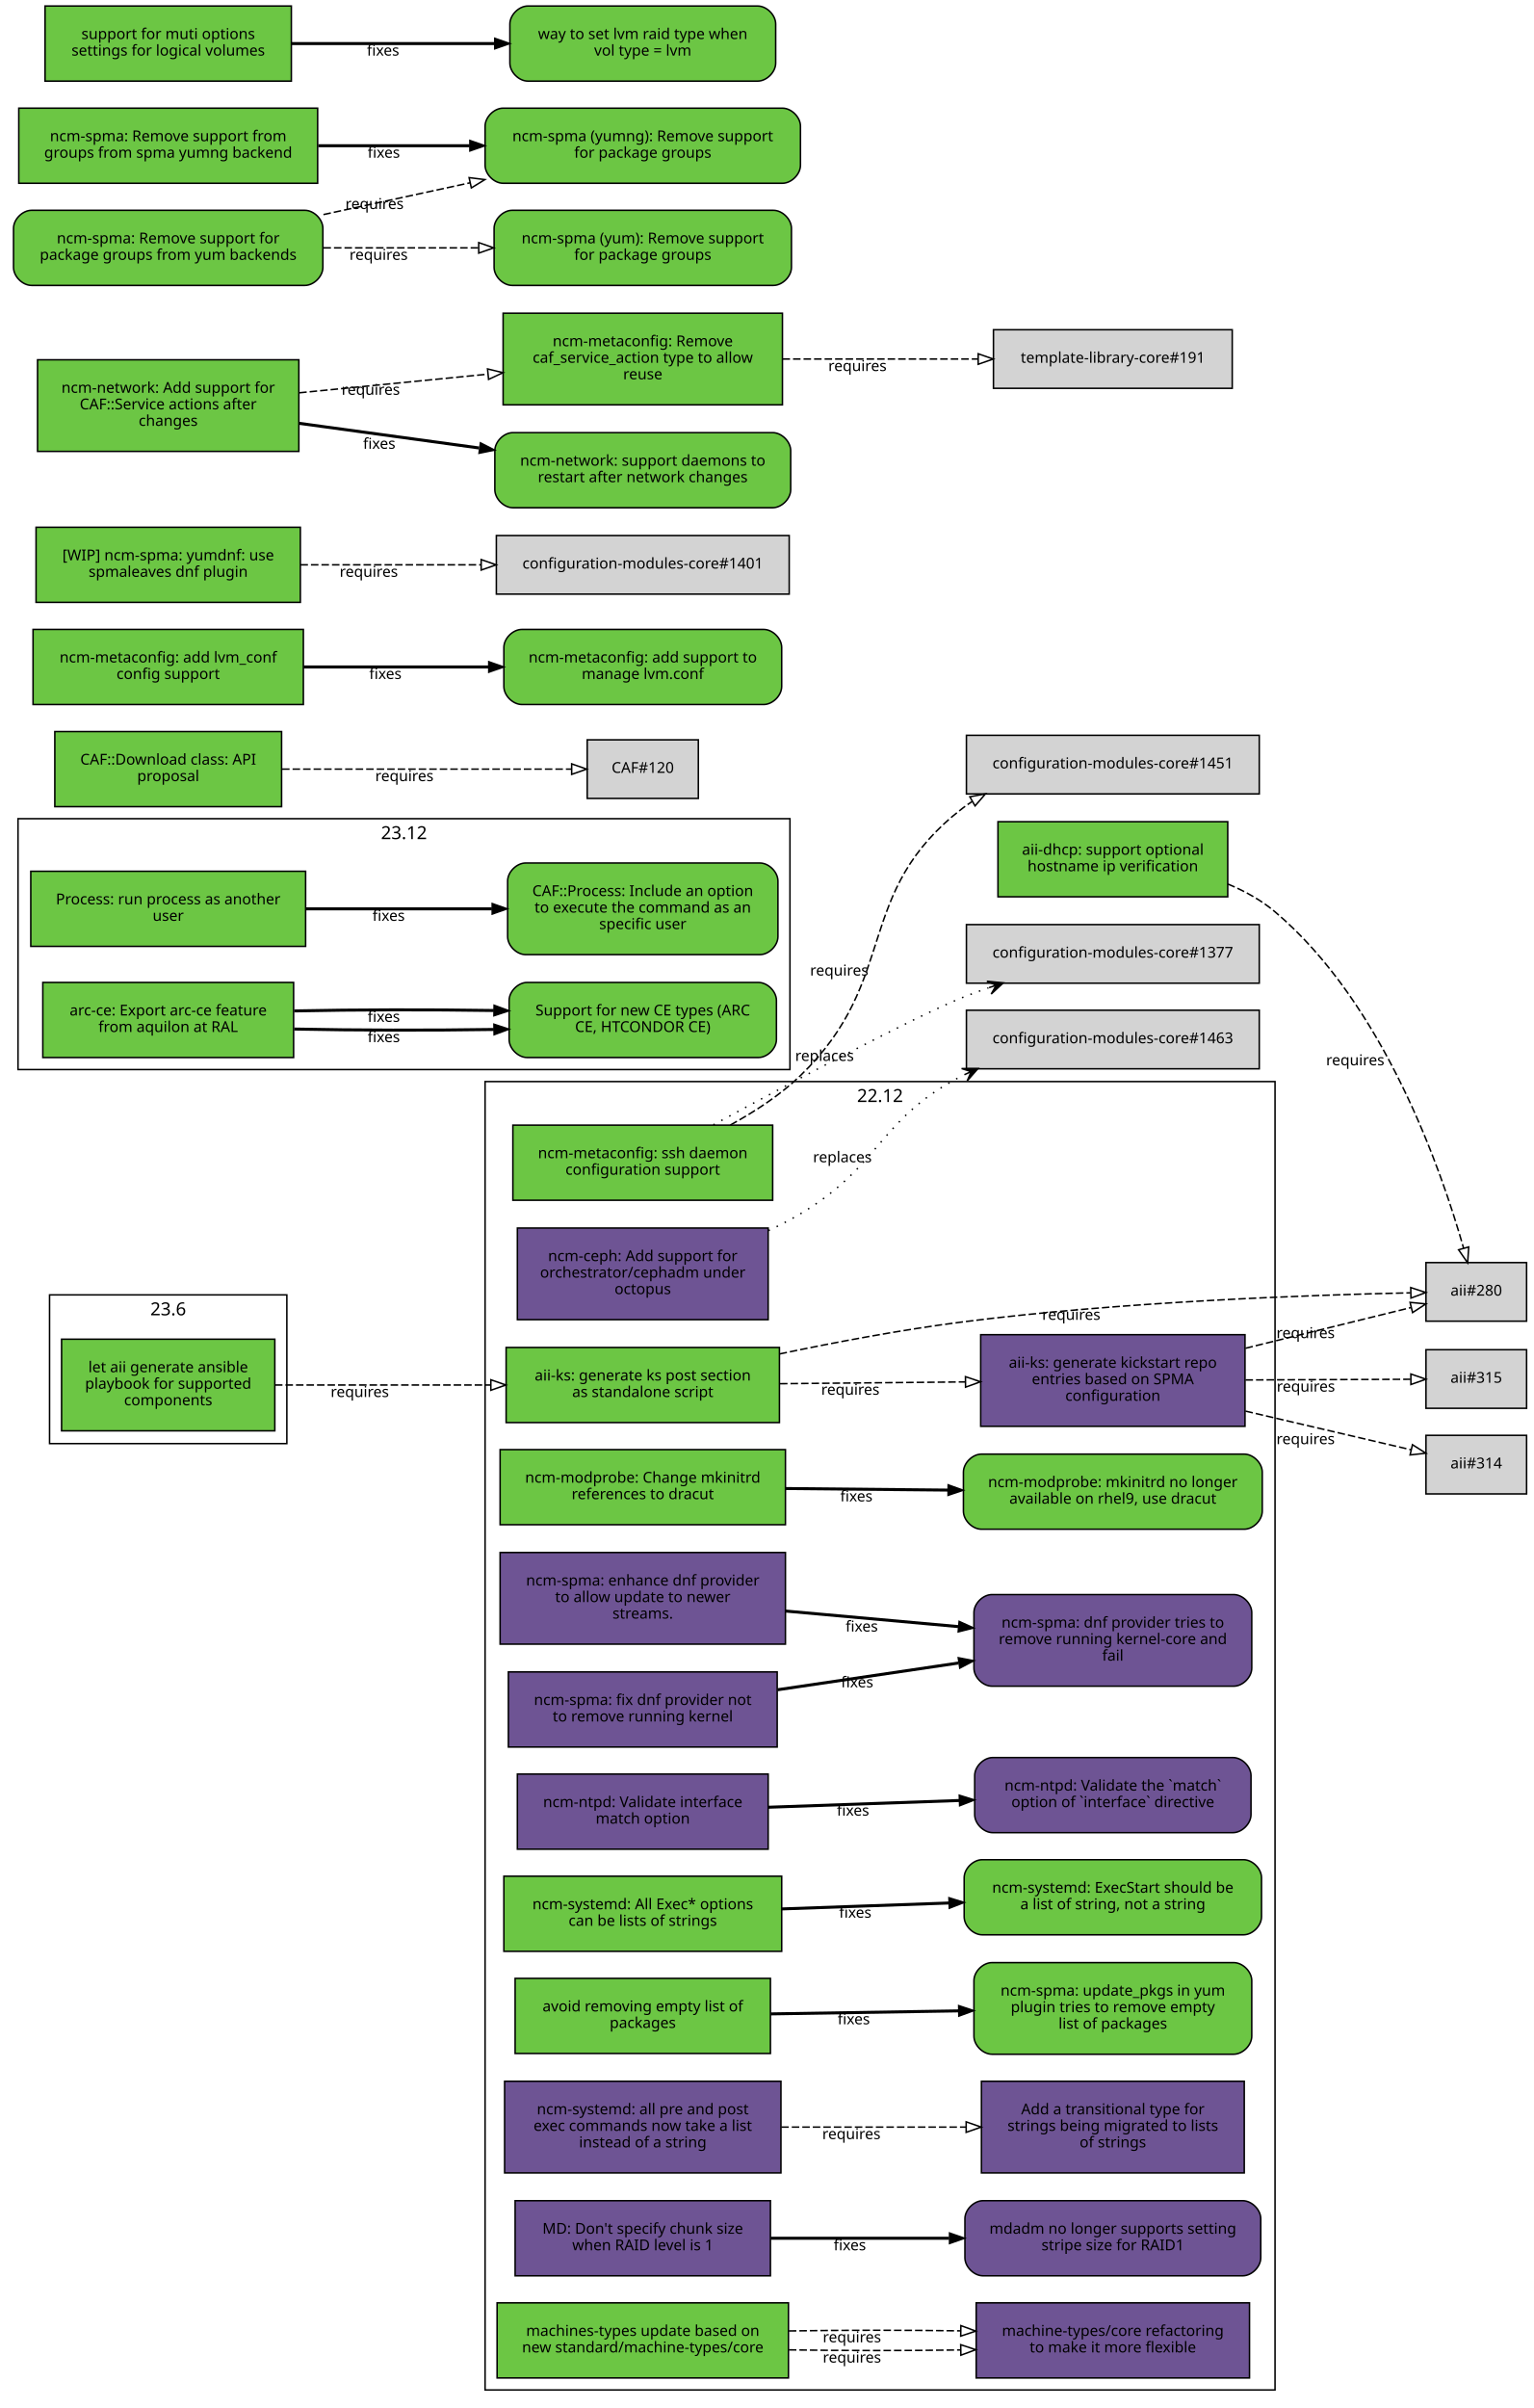
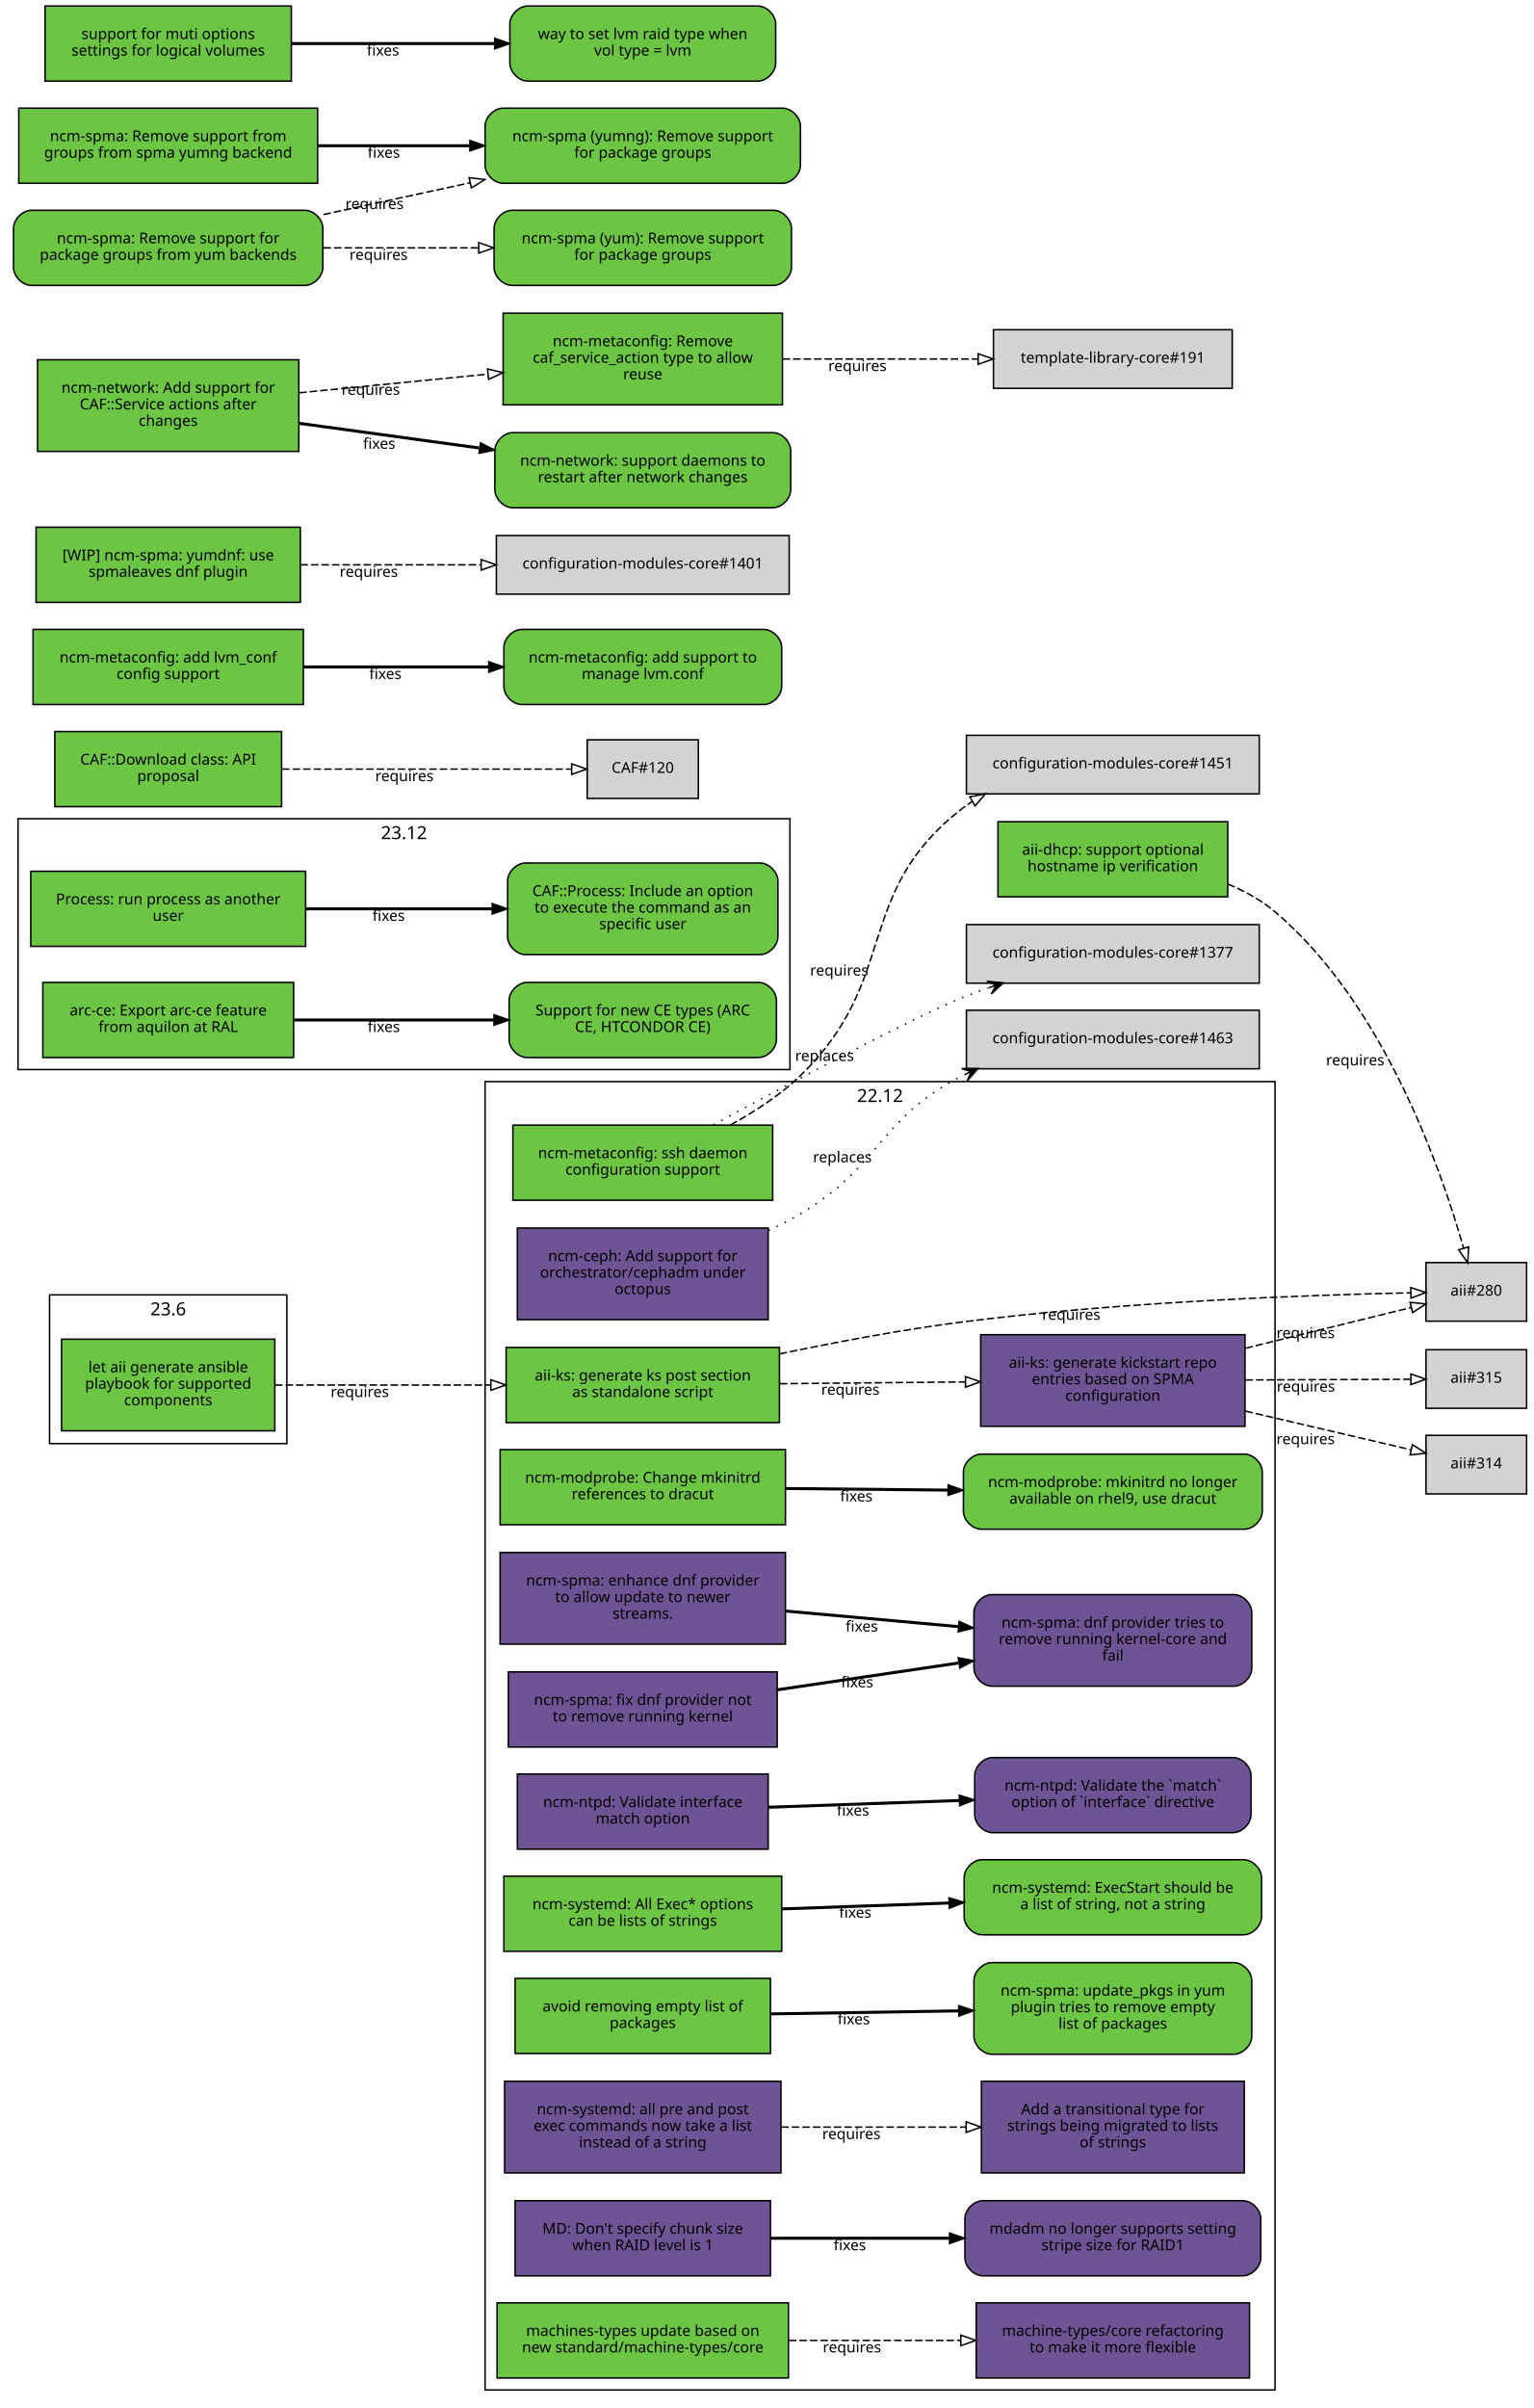
<svg xmlns="http://www.w3.org/2000/svg" xmlns:xlink="http://www.w3.org/1999/xlink" width="1021pt" height="1603pt" viewBox="0.00 0.00 1021.00 1603.00">
  <g id="graph0" class="graph" transform="scale(1 1) rotate(0) translate(4 1599)">
    <polygon fill="white" stroke="white" points="-4,5 -4,-1599 1018,-1599 1018,5 -4,5" />
    <g id="clust3" class="cluster">
      <polygon fill="none" stroke="black" points="8,-887 8,-1054 522,-1054 522,-887 8,-887" />
      <text text-anchor="middle" x="265" y="-1040.4" font-family="Sans" font-size="12.00">23.12</text>
    </g>
    <g id="clust2" class="cluster">
      <polygon fill="none" stroke="black" points="319,-8 319,-879 845,-879 845,-8 319,-8" />
      <text text-anchor="middle" x="582" y="-865.4" font-family="Sans" font-size="12.00">22.12</text>
    </g>
    <g id="clust1" class="cluster">
      <polygon fill="none" stroke="black" points="29,-638 29,-737 187,-737 187,-638 29,-638" />
      <text text-anchor="middle" x="108" y="-723.4" font-family="Sans" font-size="12.00">23.6</text>
    </g>
    <g id="node1" class="node">
      <g id="a_node1">
        <a xlink:href="https://github.com/quattor/aii/pull/331" xlink:title="aii#331 (pull-request)" target="_parent">
          <polygon fill="#6cc644" stroke="black" points="179,-707.5 37,-707.5 37,-646.5 179,-646.5 179,-707.5" />
          <text text-anchor="middle" x="108" y="-685.5" font-family="Sans" font-size="10.00">let aii generate ansible</text>
          <text text-anchor="middle" x="108" y="-674.5" font-family="Sans" font-size="10.00">playbook for supported</text>
          <text text-anchor="middle" x="108" y="-663.5" font-family="Sans" font-size="10.00">components</text>
        </a>
      </g>
    </g>
    <g id="node2" class="node">
      <g id="a_node2">
        <a xlink:href="https://github.com/quattor/aii/pull/328" xlink:title="aii#328 (pull-request)" target="_parent">
          <polygon fill="#6cc644" stroke="black" points="515,-702 333,-702 333,-652 515,-652 515,-702" />
          <text text-anchor="middle" x="424" y="-680" font-family="Sans" font-size="10.00">aii-ks: generate ks post section</text>
          <text text-anchor="middle" x="424" y="-669" font-family="Sans" font-size="10.00">as standalone script</text>
        </a>
      </g>
    </g>
    <g id="edge1" class="edge">
      <path fill="none" stroke="black" stroke-dasharray="5,2" d="M179.077,-677C221.343,-677 275.883,-677 322.668,-677" />
      <polygon fill="none" stroke="black" points="322.834,-680.5 332.834,-677 322.834,-673.5 322.834,-680.5" />
      <text text-anchor="middle" x="235.574" y="-669" font-family="Sans" font-size="10.00">requires</text>
    </g>
    <g id="node3" class="node">
      <polygon fill="lightgrey" stroke="black" points="1012.5,-758.5 945.5,-758.5 945.5,-719.5 1012.5,-719.5 1012.5,-758.5" />
      <text text-anchor="middle" x="979" y="-736.5" font-family="Sans" font-size="10.00">aii#280</text>
    </g>
    <g id="edge2" class="edge">
      <path fill="none" stroke="black" stroke-dasharray="5,2" d="M515.078,-697.678C552.588,-705.548 596.711,-713.852 637,-719 743.709,-732.634 870.411,-736.988 935.191,-738.368" />
      <polygon fill="none" stroke="black" points="935.353,-741.872 945.421,-738.572 935.492,-734.873 935.353,-741.872" />
      <text text-anchor="middle" x="709.305" y="-720.39" font-family="Sans" font-size="10.00">requires</text>
    </g>
    <g id="node4" class="node">
      <g id="a_node4">
        <a xlink:href="https://github.com/quattor/aii/pull/316" xlink:title="aii#316 (pull-request)" target="_parent">
          <polygon fill="#6e5494" stroke="black" points="825,-710.5 649,-710.5 649,-649.5 825,-649.5 825,-710.5" />
          <text text-anchor="middle" x="737" y="-688.5" font-family="Sans" font-size="10.00">aii-ks: generate kickstart repo</text>
          <text text-anchor="middle" x="737" y="-677.5" font-family="Sans" font-size="10.00">entries based on SPMA</text>
          <text text-anchor="middle" x="737" y="-666.5" font-family="Sans" font-size="10.00">configuration</text>
        </a>
      </g>
    </g>
    <g id="edge3" class="edge">
      <path fill="none" stroke="black" stroke-dasharray="5,2" d="M515.372,-677.872C554.06,-678.245 599.313,-678.681 638.731,-679.062" />
      <polygon fill="none" stroke="black" points="638.851,-682.563 648.884,-679.16 638.918,-675.563 638.851,-682.563" />
      <text text-anchor="middle" x="562.213" y="-670.517" font-family="Sans" font-size="10.00">requires</text>
    </g>
    <g id="edge4" class="edge">
      <path fill="none" stroke="black" stroke-dasharray="5,2" d="M825.324,-701.467C862.894,-710.703 905.089,-721.076 935.584,-728.573" />
      <polygon fill="none" stroke="black" points="934.907,-732.01 945.453,-730.999 936.578,-725.213 934.907,-732.01" />
      <text text-anchor="middle" x="865.336" y="-708.22" font-family="Sans" font-size="10.00">requires</text>
    </g>
    <g id="node5" class="node">
      <polygon fill="lightgrey" stroke="black" points="1012.5,-643.5 945.5,-643.5 945.5,-604.5 1012.5,-604.5 1012.5,-643.5" />
      <text text-anchor="middle" x="979" y="-621.5" font-family="Sans" font-size="10.00">aii#314</text>
    </g>
    <g id="edge5" class="edge">
      <path fill="none" stroke="black" stroke-dasharray="5,2" d="M825.324,-659.624C862.894,-650.858 905.089,-641.013 935.584,-633.897" />
      <polygon fill="none" stroke="black" points="936.51,-637.275 945.453,-631.594 934.919,-630.458 936.51,-637.275" />
      <text text-anchor="middle" x="865.336" y="-637.622" font-family="Sans" font-size="10.00">requires</text>
    </g>
    <g id="node6" class="node">
      <polygon fill="lightgrey" stroke="black" points="1012.5,-700.5 945.5,-700.5 945.5,-661.5 1012.5,-661.5 1012.5,-700.5" />
      <text text-anchor="middle" x="979" y="-678.5" font-family="Sans" font-size="10.00">aii#315</text>
    </g>
    <g id="edge6" class="edge">
      <path fill="none" stroke="black" stroke-dasharray="5,2" d="M825.324,-680.364C862.731,-680.52 904.722,-680.695 935.185,-680.822" />
      <polygon fill="none" stroke="black" points="935.439,-684.323 945.453,-680.864 935.468,-677.323 935.439,-684.323" />
      <text text-anchor="middle" x="865.522" y="-672.615" font-family="Sans" font-size="10.00">requires</text>
    </g>
    <g id="node7" class="node">
      <g id="a_node7">
        <a xlink:href="https://github.com/quattor/aii/pull/299" xlink:title="aii#299 (pull-request)" target="_parent">
          <polygon fill="#6cc644" stroke="black" points="813.5,-1052 660.5,-1052 660.5,-1002 813.5,-1002 813.5,-1052" />
          <text text-anchor="middle" x="737" y="-1030" font-family="Sans" font-size="10.00">aii-dhcp: support optional</text>
          <text text-anchor="middle" x="737" y="-1019" font-family="Sans" font-size="10.00">hostname ip verification</text>
        </a>
      </g>
    </g>
    <g id="edge7" class="edge">
      <path fill="none" stroke="black" stroke-dasharray="5,2" d="M813.54,-1010.52C824.872,-1005.81 835.818,-999.757 845,-992 917.319,-930.905 955.714,-820.359 970.583,-767.999" />
      <polygon fill="none" stroke="black" points="973.964,-768.905 973.246,-758.335 967.215,-767.045 973.964,-768.905" />
      <text text-anchor="middle" x="898.393" y="-889.825" font-family="Sans" font-size="10.00">requires</text>
    </g>
    <g id="node8" class="node">
      <g id="a_node8">
        <a xlink:href="https://github.com/quattor/CAF/pull/257" xlink:title="CAF#257 (pull-request)" target="_parent">
          <polygon fill="#6cc644" stroke="black" points="199.5,-1019 16.5,-1019 16.5,-969 199.5,-969 199.5,-1019" />
          <text text-anchor="middle" x="108" y="-997" font-family="Sans" font-size="10.00">Process: run process as another</text>
          <text text-anchor="middle" x="108" y="-986" font-family="Sans" font-size="10.00">user</text>
        </a>
      </g>
    </g>
    <g id="node9" class="node">
      <g id="a_node9">
        <a xlink:href="https://github.com/quattor/CAF/issues/253" xlink:title="CAF#253 (issue)" target="_parent">
          <path fill="#6cc644" stroke="black" d="M502,-1024.5C502,-1024.5 346,-1024.5 346,-1024.5 340,-1024.5 334,-1018.5 334,-1012.5 334,-1012.5 334,-975.5 334,-975.5 334,-969.5 340,-963.5 346,-963.5 346,-963.5 502,-963.5 502,-963.5 508,-963.5 514,-969.5 514,-975.5 514,-975.5 514,-1012.5 514,-1012.5 514,-1018.5 508,-1024.5 502,-1024.5" />
          <text text-anchor="middle" x="424" y="-1002.5" font-family="Sans" font-size="10.00">CAF::Process: Include an option</text>
          <text text-anchor="middle" x="424" y="-991.5" font-family="Sans" font-size="10.00">to execute the command as an</text>
          <text text-anchor="middle" x="424" y="-980.5" font-family="Sans" font-size="10.00">specific user</text>
        </a>
      </g>
    </g>
    <g id="edge8" class="edge">
      <path fill="none" stroke="black" stroke-width="2" d="M199.822,-994C238.561,-994 283.88,-994 323.522,-994" />
      <polygon fill="black" stroke="black" points="323.737,-997.5 333.737,-994 323.737,-990.5 323.737,-997.5" />
      <text text-anchor="middle" x="254.782" y="-986" font-family="Sans" font-size="10.00">fixes</text>
    </g>
    <g id="node10" class="node">
      <g id="a_node10">
        <a xlink:href="https://github.com/quattor/CAF/pull/110" xlink:title="CAF#110 (pull-request)" target="_parent">
          <polygon fill="#6cc644" stroke="black" points="183.5,-1112 32.5,-1112 32.5,-1062 183.5,-1062 183.5,-1112" />
          <text text-anchor="middle" x="108" y="-1090" font-family="Sans" font-size="10.00">CAF::Download class: API</text>
          <text text-anchor="middle" x="108" y="-1079" font-family="Sans" font-size="10.00">proposal</text>
        </a>
      </g>
    </g>
    <g id="node11" class="node">
      <polygon fill="lightgrey" stroke="black" points="461,-1106.5 387,-1106.5 387,-1067.5 461,-1067.5 461,-1106.5" />
      <text text-anchor="middle" x="424" y="-1084.5" font-family="Sans" font-size="10.00">CAF#120</text>
    </g>
    <g id="edge9" class="edge">
      <path fill="none" stroke="black" stroke-dasharray="5,2" d="M183.812,-1087C243.718,-1087 325.856,-1087 376.623,-1087" />
      <polygon fill="none" stroke="black" points="376.651,-1090.5 386.651,-1087 376.651,-1083.5 376.651,-1090.5" />
      <text text-anchor="middle" x="265.255" y="-1079" font-family="Sans" font-size="10.00">requires</text>
    </g>
    <g id="node12" class="node">
      <g id="a_node12">
        <a xlink:href="https://github.com/quattor/configuration-modules-core/pull/1578" xlink:title="configuration-modules-core#1578 (pull-request)" target="_parent">
          <polygon fill="#6cc644" stroke="black" points="519,-634 329,-634 329,-584 519,-584 519,-634" />
          <text text-anchor="middle" x="424" y="-612" font-family="Sans" font-size="10.00">ncm-modprobe: Change mkinitrd</text>
          <text text-anchor="middle" x="424" y="-601" font-family="Sans" font-size="10.00">references to dracut</text>
        </a>
      </g>
    </g>
    <g id="node13" class="node">
      <g id="a_node13">
        <a xlink:href="https://github.com/quattor/configuration-modules-core/issues/1577" xlink:title="configuration-modules-core#1577 (issue)" target="_parent">
          <path fill="#6cc644" stroke="black" d="M824.5,-631C824.5,-631 649.5,-631 649.5,-631 643.5,-631 637.5,-625 637.5,-619 637.5,-619 637.5,-593 637.5,-593 637.5,-587 643.5,-581 649.5,-581 649.5,-581 824.5,-581 824.5,-581 830.5,-581 836.5,-587 836.5,-593 836.5,-593 836.5,-619 836.5,-619 836.5,-625 830.5,-631 824.5,-631" />
          <text text-anchor="middle" x="737" y="-609" font-family="Sans" font-size="10.00">ncm-modprobe: mkinitrd no longer</text>
          <text text-anchor="middle" x="737" y="-598" font-family="Sans" font-size="10.00">available on rhel9, use dracut</text>
        </a>
      </g>
    </g>
    <g id="edge10" class="edge">
      <path fill="none" stroke="black" stroke-width="2" d="M519.154,-608.092C553.162,-607.764 591.832,-607.391 627.006,-607.051" />
      <polygon fill="black" stroke="black" points="627.347,-610.548 637.312,-606.952 627.279,-603.549 627.347,-610.548" />
      <text text-anchor="middle" x="566.227" y="-599.522" font-family="Sans" font-size="10.00">fixes</text>
    </g>
    <g id="node14" class="node">
      <g id="a_node14">
        <a xlink:href="https://github.com/quattor/configuration-modules-core/pull/1576" xlink:title="configuration-modules-core#1576 (pull-request)" target="_parent">
          <polygon fill="#6e5494" stroke="black" points="519,-565.5 329,-565.5 329,-504.5 519,-504.5 519,-565.5" />
          <text text-anchor="middle" x="424" y="-543.5" font-family="Sans" font-size="10.00">ncm-spma: enhance dnf provider</text>
          <text text-anchor="middle" x="424" y="-532.5" font-family="Sans" font-size="10.00">to allow update to newer</text>
          <text text-anchor="middle" x="424" y="-521.5" font-family="Sans" font-size="10.00">streams.</text>
        </a>
      </g>
    </g>
    <g id="node15" class="node">
      <g id="a_node15">
        <a xlink:href="https://github.com/quattor/configuration-modules-core/issues/1565" xlink:title="configuration-modules-core#1565 (issue)" target="_parent">
          <path fill="#6e5494" stroke="black" d="M817.5,-537.5C817.5,-537.5 656.5,-537.5 656.5,-537.5 650.5,-537.5 644.5,-531.5 644.5,-525.5 644.5,-525.5 644.5,-488.5 644.5,-488.5 644.5,-482.5 650.5,-476.5 656.5,-476.5 656.5,-476.5 817.5,-476.5 817.5,-476.5 823.5,-476.5 829.5,-482.5 829.5,-488.5 829.5,-488.5 829.5,-525.5 829.5,-525.5 829.5,-531.5 823.5,-537.5 817.5,-537.5" />
          <text text-anchor="middle" x="737" y="-515.5" font-family="Sans" font-size="10.00">ncm-spma: dnf provider tries to</text>
          <text text-anchor="middle" x="737" y="-504.5" font-family="Sans" font-size="10.00">remove running kernel-core and</text>
          <text text-anchor="middle" x="737" y="-493.5" font-family="Sans" font-size="10.00">fail</text>
        </a>
      </g>
    </g>
    <g id="edge11" class="edge">
      <path fill="none" stroke="black" stroke-width="2" d="M519.154,-526.523C555.433,-523.257 597.016,-519.513 634.001,-516.183" />
      <polygon fill="black" stroke="black" points="634.657,-519.638 644.303,-515.256 634.029,-512.667 634.657,-519.638" />
      <text text-anchor="middle" x="569.814" y="-512.882" font-family="Sans" font-size="10.00">fixes</text>
    </g>
    <g id="node16" class="node">
      <g id="a_node16">
        <a xlink:href="https://github.com/quattor/configuration-modules-core/pull/1572" xlink:title="configuration-modules-core#1572 (pull-request)" target="_parent">
          <polygon fill="#6e5494" stroke="black" points="513.5,-486 334.5,-486 334.5,-436 513.5,-436 513.5,-486" />
          <text text-anchor="middle" x="424" y="-464" font-family="Sans" font-size="10.00">ncm-spma: fix dnf provider not</text>
          <text text-anchor="middle" x="424" y="-453" font-family="Sans" font-size="10.00">to remove running kernel</text>
        </a>
      </g>
    </g>
    <g id="edge12" class="edge">
      <path fill="none" stroke="black" stroke-width="2" d="M513.704,-474.12C551.281,-479.678 595.282,-486.186 634.177,-491.939" />
      <polygon fill="black" stroke="black" points="634.069,-495.461 644.473,-493.462 635.093,-488.537 634.069,-495.461" />
      <text text-anchor="middle" x="566.749" y="-475.741" font-family="Sans" font-size="10.00">fixes</text>
    </g>
    <g id="node17" class="node">
      <g id="a_node17">
        <a xlink:href="https://github.com/quattor/configuration-modules-core/pull/1570" xlink:title="configuration-modules-core#1570 (pull-request)" target="_parent">
          <polygon fill="#6e5494" stroke="black" points="507.5,-418 340.5,-418 340.5,-368 507.5,-368 507.5,-418" />
          <text text-anchor="middle" x="424" y="-396" font-family="Sans" font-size="10.00">ncm-ntpd: Validate interface</text>
          <text text-anchor="middle" x="424" y="-385" font-family="Sans" font-size="10.00">match option</text>
        </a>
      </g>
    </g>
    <g id="node18" class="node">
      <g id="a_node18">
        <a xlink:href="https://github.com/quattor/configuration-modules-core/issues/1481" xlink:title="configuration-modules-core#1481 (issue)" target="_parent">
          <path fill="#6e5494" stroke="black" d="M817,-429C817,-429 657,-429 657,-429 651,-429 645,-423 645,-417 645,-417 645,-391 645,-391 645,-385 651,-379 657,-379 657,-379 817,-379 817,-379 823,-379 829,-385 829,-391 829,-391 829,-417 829,-417 829,-423 823,-429 817,-429" />
          <text text-anchor="middle" x="737" y="-407" font-family="Sans" font-size="10.00">ncm-ntpd: Validate the `match`</text>
          <text text-anchor="middle" x="737" y="-396" font-family="Sans" font-size="10.00">option of `interface` directive</text>
        </a>
      </g>
    </g>
    <g id="edge13" class="edge">
      <path fill="none" stroke="black" stroke-width="2" d="M507.526,-395.919C546.593,-397.301 593.608,-398.964 634.807,-400.421" />
      <polygon fill="black" stroke="black" points="634.754,-403.921 644.871,-400.777 635.001,-396.925 634.754,-403.921" />
      <text text-anchor="middle" x="563.989" y="-390.34" font-family="Sans" font-size="10.00">fixes</text>
    </g>
    <g id="node19" class="node">
      <g id="a_node19">
        <a xlink:href="https://github.com/quattor/configuration-modules-core/pull/1567" xlink:title="configuration-modules-core#1567 (pull-request)" target="_parent">
          <polygon fill="#6cc644" stroke="black" points="516.5,-350 331.5,-350 331.5,-300 516.5,-300 516.5,-350" />
          <text text-anchor="middle" x="424" y="-328" font-family="Sans" font-size="10.00">ncm-systemd: All Exec* options</text>
          <text text-anchor="middle" x="424" y="-317" font-family="Sans" font-size="10.00">can be lists of strings</text>
        </a>
      </g>
    </g>
    <g id="node20" class="node">
      <g id="a_node20">
        <a xlink:href="https://github.com/quattor/configuration-modules-core/issues/1262" xlink:title="configuration-modules-core#1262 (issue)" target="_parent">
          <path fill="#6cc644" stroke="black" d="M824,-361C824,-361 650,-361 650,-361 644,-361 638,-355 638,-349 638,-349 638,-323 638,-323 638,-317 644,-311 650,-311 650,-311 824,-311 824,-311 830,-311 836,-317 836,-323 836,-323 836,-349 836,-349 836,-355 830,-361 824,-361" />
          <text text-anchor="middle" x="737" y="-339" font-family="Sans" font-size="10.00">ncm-systemd: ExecStart should be</text>
          <text text-anchor="middle" x="737" y="-328" font-family="Sans" font-size="10.00">a list of string, not a string</text>
        </a>
      </g>
    </g>
    <g id="edge14" class="edge">
      <path fill="none" stroke="black" stroke-width="2" d="M516.628,-328.241C551.513,-329.475 591.588,-330.892 627.862,-332.175" />
      <polygon fill="black" stroke="black" points="627.867,-335.677 637.985,-332.533 628.115,-328.682 627.867,-335.677" />
      <text text-anchor="middle" x="565.491" y="-322.394" font-family="Sans" font-size="10.00">fixes</text>
    </g>
    <g id="node21" class="node">
      <g id="a_node21">
        <a xlink:href="https://github.com/quattor/configuration-modules-core/pull/1554" xlink:title="configuration-modules-core#1554 (pull-request)" target="_parent">
          <polygon fill="#6cc644" stroke="black" points="509,-282 339,-282 339,-232 509,-232 509,-282" />
          <text text-anchor="middle" x="424" y="-260" font-family="Sans" font-size="10.00">avoid removing empty list of</text>
          <text text-anchor="middle" x="424" y="-249" font-family="Sans" font-size="10.00">packages</text>
        </a>
      </g>
    </g>
    <g id="node22" class="node">
      <g id="a_node22">
        <a xlink:href="https://github.com/quattor/configuration-modules-core/issues/1553" xlink:title="configuration-modules-core#1553 (issue)" target="_parent">
          <path fill="#6cc644" stroke="black" d="M817.5,-292.5C817.5,-292.5 656.5,-292.5 656.5,-292.5 650.5,-292.5 644.5,-286.5 644.5,-280.5 644.5,-280.5 644.5,-243.5 644.5,-243.5 644.5,-237.5 650.5,-231.5 656.5,-231.5 656.5,-231.5 817.5,-231.5 817.5,-231.5 823.5,-231.5 829.5,-237.5 829.5,-243.5 829.5,-243.5 829.5,-280.5 829.5,-280.5 829.5,-286.5 823.5,-292.5 817.5,-292.5" />
          <text text-anchor="middle" x="737" y="-270.5" font-family="Sans" font-size="10.00">ncm-spma: update_pkgs in yum</text>
          <text text-anchor="middle" x="737" y="-259.5" font-family="Sans" font-size="10.00">plugin tries to remove empty</text>
          <text text-anchor="middle" x="737" y="-248.5" font-family="Sans" font-size="10.00">list of packages</text>
        </a>
      </g>
    </g>
    <g id="edge15" class="edge">
      <path fill="none" stroke="black" stroke-width="2" d="M509.161,-258.353C547.718,-258.973 593.746,-259.713 634.233,-260.364" />
      <polygon fill="black" stroke="black" points="634.344,-263.866 644.399,-260.527 634.456,-256.867 634.344,-263.866" />
      <text text-anchor="middle" x="564.492" y="-251.436" font-family="Sans" font-size="10.00">fixes</text>
    </g>
    <g id="node23" class="node">
      <g id="a_node23">
        <a xlink:href="https://github.com/quattor/configuration-modules-core/pull/1490" xlink:title="configuration-modules-core#1490 (pull-request)" target="_parent">
          <polygon fill="#6e5494" stroke="black" points="507.5,-781.5 340.5,-781.5 340.5,-720.5 507.5,-720.5 507.5,-781.5" />
          <text text-anchor="middle" x="424" y="-759.5" font-family="Sans" font-size="10.00">ncm-ceph: Add support for</text>
          <text text-anchor="middle" x="424" y="-748.5" font-family="Sans" font-size="10.00">orchestrator/cephadm under</text>
          <text text-anchor="middle" x="424" y="-737.5" font-family="Sans" font-size="10.00">octopus</text>
        </a>
      </g>
    </g>
    <g id="node24" class="node">
      <polygon fill="lightgrey" stroke="black" points="834.5,-926.5 639.5,-926.5 639.5,-887.5 834.5,-887.5 834.5,-926.5" />
      <text text-anchor="middle" x="737" y="-904.5" font-family="Sans" font-size="10.00">configuration-modules-core#1463</text>
    </g>
    <g id="edge16" class="edge">
      <path fill="none" stroke="black" stroke-dasharray="1,5" d="M507.698,-779.802C515.059,-783.258 522.266,-786.996 529,-791 583.2,-823.222 580.831,-854.348 637,-883 637.31,-883.158 637.621,-883.315 637.934,-883.472" />
      <polygon fill="black" stroke="black" points="647.253,-887.724 636.287,-887.667 642.704,-885.648 638.155,-883.573 638.155,-883.573 638.155,-883.573 642.704,-885.648 640.023,-879.479 647.253,-887.724 647.253,-887.724" />
      <text text-anchor="middle" x="556.919" y="-825.273" font-family="Sans" font-size="10.00">replaces</text>
    </g>
    <g id="node25" class="node">
      <g id="a_node25">
        <a xlink:href="https://github.com/quattor/configuration-modules-core/pull/1464" xlink:title="configuration-modules-core#1464 (pull-request)" target="_parent">
          <polygon fill="#6e5494" stroke="black" points="516,-213.5 332,-213.5 332,-152.5 516,-152.5 516,-213.5" />
          <text text-anchor="middle" x="424" y="-191.5" font-family="Sans" font-size="10.00">ncm-systemd: all pre and post</text>
          <text text-anchor="middle" x="424" y="-180.5" font-family="Sans" font-size="10.00">exec commands now take a list</text>
          <text text-anchor="middle" x="424" y="-169.5" font-family="Sans" font-size="10.00">instead of a string</text>
        </a>
      </g>
    </g>
    <g id="node26" class="node">
      <g id="a_node26">
        <a xlink:href="https://github.com/quattor/template-library-core/pull/212" xlink:title="template-library-core#212 (pull-request)" target="_parent">
          <polygon fill="#6e5494" stroke="black" points="824.5,-213.5 649.5,-213.5 649.5,-152.5 824.5,-152.5 824.5,-213.5" />
          <text text-anchor="middle" x="737" y="-191.5" font-family="Sans" font-size="10.00">Add a transitional type for</text>
          <text text-anchor="middle" x="737" y="-180.5" font-family="Sans" font-size="10.00">strings being migrated to lists</text>
          <text text-anchor="middle" x="737" y="-169.5" font-family="Sans" font-size="10.00">of strings</text>
        </a>
      </g>
    </g>
    <g id="edge17" class="edge">
      <path fill="none" stroke="black" stroke-dasharray="5,2" d="M516.209,-183C554.873,-183 599.974,-183 639.224,-183" />
      <polygon fill="none" stroke="black" points="639.332,-186.5 649.332,-183 639.332,-179.5 639.332,-186.5" />
      <text text-anchor="middle" x="562.915" y="-175" font-family="Sans" font-size="10.00">requires</text>
    </g>
    <g id="node27" class="node">
      <g id="a_node27">
        <a xlink:href="https://github.com/quattor/configuration-modules-core/pull/1452" xlink:title="configuration-modules-core#1452 (pull-request)" target="_parent">
          <polygon fill="#6cc644" stroke="black" points="510.5,-850 337.5,-850 337.5,-800 510.5,-800 510.5,-850" />
          <text text-anchor="middle" x="424" y="-828" font-family="Sans" font-size="10.00">ncm-metaconfig: ssh daemon</text>
          <text text-anchor="middle" x="424" y="-817" font-family="Sans" font-size="10.00">configuration support</text>
        </a>
      </g>
    </g>
    <g id="node28" class="node">
      <polygon fill="lightgrey" stroke="black" points="834.5,-983.5 639.5,-983.5 639.5,-944.5 834.5,-944.5 834.5,-983.5" />
      <text text-anchor="middle" x="737" y="-961.5" font-family="Sans" font-size="10.00">configuration-modules-core#1377</text>
    </g>
    <g id="edge18" class="edge">
      <path fill="none" stroke="black" stroke-dasharray="1,5" d="M471.008,-850.206C522.994,-878.447 604.581,-921.984 637,-935 642.537,-937.223 648.309,-939.358 654.161,-941.391" />
      <polygon fill="black" stroke="black" points="664.059,-944.714 653.147,-945.798 659.319,-943.123 654.579,-941.532 654.579,-941.532 654.579,-941.532 659.319,-943.123 656.011,-937.265 664.059,-944.714 664.059,-944.714" />
      <text text-anchor="middle" x="545.036" y="-892.741" font-family="Sans" font-size="10.00">replaces</text>
    </g>
    <g id="node29" class="node">
      <polygon fill="lightgrey" stroke="black" points="834.5,-1109.5 639.5,-1109.5 639.5,-1070.5 834.5,-1070.5 834.5,-1109.5" />
      <text text-anchor="middle" x="737" y="-1087.5" font-family="Sans" font-size="10.00">configuration-modules-core#1451</text>
    </g>
    <g id="edge19" class="edge">
      <path fill="none" stroke="black" stroke-dasharray="5,2" d="M482.309,-850.098C498.587,-858.962 515.53,-870.015 529,-883 595.619,-947.222 563.627,-1004.62 637,-1061 639.05,-1062.58 641.184,-1064.07 643.386,-1065.47" />
      <polygon fill="none" stroke="black" points="641.764,-1068.58 652.179,-1070.52 645.247,-1062.51 641.764,-1068.58" />
      <text text-anchor="middle" x="554.807" y="-949.581" font-family="Sans" font-size="10.00">requires</text>
    </g>
    <g id="node30" class="node">
      <g id="a_node30">
        <a xlink:href="https://github.com/quattor/configuration-modules-core/pull/1573" xlink:title="configuration-modules-core#1573 (pull-request)" target="_parent">
          <polygon fill="#6cc644" stroke="black" points="198,-1180 18,-1180 18,-1130 198,-1130 198,-1180" />
          <text text-anchor="middle" x="108" y="-1158" font-family="Sans" font-size="10.00">ncm-metaconfig: add lvm_conf</text>
          <text text-anchor="middle" x="108" y="-1147" font-family="Sans" font-size="10.00">config support</text>
        </a>
      </g>
    </g>
    <g id="node31" class="node">
      <g id="a_node31">
        <a xlink:href="https://github.com/quattor/configuration-modules-core/issues/1566" xlink:title="configuration-modules-core#1566 (issue)" target="_parent">
          <path fill="#6cc644" stroke="black" d="M504.5,-1180C504.5,-1180 343.5,-1180 343.5,-1180 337.5,-1180 331.5,-1174 331.5,-1168 331.5,-1168 331.5,-1142 331.5,-1142 331.5,-1136 337.5,-1130 343.5,-1130 343.5,-1130 504.5,-1130 504.5,-1130 510.5,-1130 516.5,-1136 516.5,-1142 516.5,-1142 516.5,-1168 516.5,-1168 516.5,-1174 510.5,-1180 504.5,-1180" />
          <text text-anchor="middle" x="424" y="-1158" font-family="Sans" font-size="10.00">ncm-metaconfig: add support to</text>
          <text text-anchor="middle" x="424" y="-1147" font-family="Sans" font-size="10.00">manage lvm.conf</text>
        </a>
      </g>
    </g>
    <g id="edge20" class="edge">
      <path fill="none" stroke="black" stroke-width="2" d="M198.14,-1155C236.502,-1155 281.559,-1155 321.225,-1155" />
      <polygon fill="black" stroke="black" points="321.453,-1158.5 331.453,-1155 321.453,-1151.5 321.453,-1158.5" />
      <text text-anchor="middle" x="252.615" y="-1147" font-family="Sans" font-size="10.00">fixes</text>
    </g>
    <g id="node32" class="node">
      <g id="a_node32">
        <a xlink:href="https://github.com/quattor/configuration-modules-core/pull/1507" xlink:title="configuration-modules-core#1507 (pull-request)" target="_parent">
          <polygon fill="#6cc644" stroke="black" points="196,-1248 20,-1248 20,-1198 196,-1198 196,-1248" />
          <text text-anchor="middle" x="108" y="-1226" font-family="Sans" font-size="10.00">[WIP] ncm-spma: yumdnf: use</text>
          <text text-anchor="middle" x="108" y="-1215" font-family="Sans" font-size="10.00">spmaleaves dnf plugin</text>
        </a>
      </g>
    </g>
    <g id="node33" class="node">
      <polygon fill="lightgrey" stroke="black" points="521.5,-1242.5 326.5,-1242.5 326.5,-1203.5 521.5,-1203.5 521.5,-1242.5" />
      <text text-anchor="middle" x="424" y="-1220.5" font-family="Sans" font-size="10.00">configuration-modules-core#1401</text>
    </g>
    <g id="edge21" class="edge">
      <path fill="none" stroke="black" stroke-dasharray="5,2" d="M196.05,-1223C233.203,-1223 276.927,-1223 316.027,-1223" />
      <polygon fill="none" stroke="black" points="316.391,-1226.5 326.391,-1223 316.391,-1219.5 316.391,-1226.5" />
      <text text-anchor="middle" x="241.549" y="-1215" font-family="Sans" font-size="10.00">requires</text>
    </g>
    <g id="node34" class="node">
      <g id="a_node34">
        <a xlink:href="https://github.com/quattor/configuration-modules-core/pull/1336" xlink:title="configuration-modules-core#1336 (pull-request)" target="_parent">
          <polygon fill="#6cc644" stroke="black" points="195,-1359.5 21,-1359.5 21,-1298.5 195,-1298.5 195,-1359.5" />
          <text text-anchor="middle" x="108" y="-1337.5" font-family="Sans" font-size="10.00">ncm-network: Add support for</text>
          <text text-anchor="middle" x="108" y="-1326.5" font-family="Sans" font-size="10.00">CAF::Service actions after</text>
          <text text-anchor="middle" x="108" y="-1315.5" font-family="Sans" font-size="10.00">changes</text>
        </a>
      </g>
    </g>
    <g id="node35" class="node">
      <g id="a_node35">
        <a xlink:href="https://github.com/quattor/configuration-modules-core/pull/1335" xlink:title="configuration-modules-core#1335 (pull-request)" target="_parent">
          <polygon fill="#6cc644" stroke="black" points="517,-1390.5 331,-1390.5 331,-1329.5 517,-1329.5 517,-1390.5" />
          <text text-anchor="middle" x="424" y="-1368.5" font-family="Sans" font-size="10.00">ncm-metaconfig: Remove</text>
          <text text-anchor="middle" x="424" y="-1357.5" font-family="Sans" font-size="10.00">caf_service_action type to allow</text>
          <text text-anchor="middle" x="424" y="-1346.5" font-family="Sans" font-size="10.00">reuse</text>
        </a>
      </g>
    </g>
    <g id="edge22" class="edge">
      <path fill="none" stroke="black" stroke-dasharray="5,2" d="M195.217,-1337.51C234.047,-1341.35 280.184,-1345.9 320.746,-1349.9" />
      <polygon fill="none" stroke="black" points="320.636,-1353.41 330.931,-1350.91 321.323,-1346.44 320.636,-1353.41" />
      <text text-anchor="middle" x="242.868" y="-1336.19" font-family="Sans" font-size="10.00">requires</text>
    </g>
    <g id="node36" class="node">
      <g id="a_node36">
        <a xlink:href="https://github.com/quattor/configuration-modules-core/issues/1071" xlink:title="configuration-modules-core#1071 (issue)" target="_parent">
          <path fill="#6cc644" stroke="black" d="M510.5,-1311C510.5,-1311 337.5,-1311 337.5,-1311 331.5,-1311 325.5,-1305 325.5,-1299 325.5,-1299 325.5,-1273 325.5,-1273 325.5,-1267 331.5,-1261 337.5,-1261 337.5,-1261 510.5,-1261 510.5,-1261 516.5,-1261 522.5,-1267 522.5,-1273 522.5,-1273 522.5,-1299 522.5,-1299 522.5,-1305 516.5,-1311 510.5,-1311" />
          <text text-anchor="middle" x="424" y="-1289" font-family="Sans" font-size="10.00">ncm-network: support daemons to</text>
          <text text-anchor="middle" x="424" y="-1278" font-family="Sans" font-size="10.00">restart after network changes</text>
        </a>
      </g>
    </g>
    <g id="edge23" class="edge">
      <path fill="none" stroke="black" stroke-width="2" d="M195.217,-1317.19C232.216,-1312.13 275.848,-1306.15 314.972,-1300.79" />
      <polygon fill="black" stroke="black" points="315.912,-1304.2 325.344,-1299.37 314.962,-1297.26 315.912,-1304.2" />
      <text text-anchor="middle" x="248.527" y="-1300.25" font-family="Sans" font-size="10.00">fixes</text>
    </g>
    <g id="node37" class="node">
      <polygon fill="lightgrey" stroke="black" points="816.5,-1379.5 657.5,-1379.5 657.5,-1340.5 816.5,-1340.5 816.5,-1379.5" />
      <text text-anchor="middle" x="737" y="-1357.5" font-family="Sans" font-size="10.00">template-library-core#191</text>
    </g>
    <g id="edge24" class="edge">
      <path fill="none" stroke="black" stroke-dasharray="5,2" d="M517.048,-1360C558.163,-1360 606.422,-1360 647.154,-1360" />
      <polygon fill="none" stroke="black" points="647.339,-1363.5 657.339,-1360 647.339,-1356.5 647.339,-1363.5" />
      <text text-anchor="middle" x="566.946" y="-1352" font-family="Sans" font-size="10.00">requires</text>
    </g>
    <g id="node38" class="node">
      <g id="a_node38">
        <a xlink:href="https://github.com/quattor/configuration-modules-core/pull/1148" xlink:title="configuration-modules-core#1148 (pull-request)" target="_parent">
          <polygon fill="#6cc644" stroke="black" points="207.5,-1527 8.5,-1527 8.5,-1477 207.5,-1477 207.5,-1527" />
          <text text-anchor="middle" x="108" y="-1505" font-family="Sans" font-size="10.00">ncm-spma: Remove support from</text>
          <text text-anchor="middle" x="108" y="-1494" font-family="Sans" font-size="10.00">groups from spma yumng backend</text>
        </a>
      </g>
    </g>
    <g id="node39" class="node">
      <g id="a_node39">
        <a xlink:href="https://github.com/quattor/configuration-modules-core/issues/952" xlink:title="configuration-modules-core#952 (issue)" target="_parent">
          <path fill="#6cc644" stroke="black" d="M517,-1527C517,-1527 331,-1527 331,-1527 325,-1527 319,-1521 319,-1515 319,-1515 319,-1489 319,-1489 319,-1483 325,-1477 331,-1477 331,-1477 517,-1477 517,-1477 523,-1477 529,-1483 529,-1489 529,-1489 529,-1515 529,-1515 529,-1521 523,-1527 517,-1527" />
          <text text-anchor="middle" x="424" y="-1505" font-family="Sans" font-size="10.00">ncm-spma (yumng): Remove support</text>
          <text text-anchor="middle" x="424" y="-1494" font-family="Sans" font-size="10.00">for package groups</text>
        </a>
      </g>
    </g>
    <g id="edge25" class="edge">
      <path fill="none" stroke="black" stroke-width="2" d="M207.921,-1502C239.933,-1502 275.695,-1502 308.726,-1502" />
      <polygon fill="black" stroke="black" points="308.883,-1505.5 318.883,-1502 308.882,-1498.5 308.883,-1505.5" />
      <text text-anchor="middle" x="251.546" y="-1494" font-family="Sans" font-size="10.00">fixes</text>
    </g>
    <g id="node40" class="node">
      <g id="a_node40">
        <a xlink:href="https://github.com/quattor/configuration-modules-core/issues/950" xlink:title="configuration-modules-core#950 (issue)" target="_parent">
          <path fill="#6cc644" stroke="black" d="M199,-1459C199,-1459 17,-1459 17,-1459 11,-1459 5,-1453 5,-1447 5,-1447 5,-1421 5,-1421 5,-1415 11,-1409 17,-1409 17,-1409 199,-1409 199,-1409 205,-1409 211,-1415 211,-1421 211,-1421 211,-1447 211,-1447 211,-1453 205,-1459 199,-1459" />
          <text text-anchor="middle" x="108" y="-1437" font-family="Sans" font-size="10.00">ncm-spma: Remove support for</text>
          <text text-anchor="middle" x="108" y="-1426" font-family="Sans" font-size="10.00">package groups from yum backends</text>
        </a>
      </g>
    </g>
    <g id="node41" class="node">
      <g id="a_node41">
        <a xlink:href="https://github.com/quattor/configuration-modules-core/issues/951" xlink:title="configuration-modules-core#951 (issue)" target="_parent">
          <path fill="#6cc644" stroke="black" d="M511,-1459C511,-1459 337,-1459 337,-1459 331,-1459 325,-1453 325,-1447 325,-1447 325,-1421 325,-1421 325,-1415 331,-1409 337,-1409 337,-1409 511,-1409 511,-1409 517,-1409 523,-1415 523,-1421 523,-1421 523,-1447 523,-1447 523,-1453 517,-1459 511,-1459" />
          <text text-anchor="middle" x="424" y="-1437" font-family="Sans" font-size="10.00">ncm-spma (yum): Remove support</text>
          <text text-anchor="middle" x="424" y="-1426" font-family="Sans" font-size="10.00">for package groups</text>
        </a>
      </g>
    </g>
    <g id="edge26" class="edge">
      <path fill="none" stroke="black" stroke-dasharray="5,2" d="M211.381,-1434C244.386,-1434 281.071,-1434 314.502,-1434" />
      <polygon fill="none" stroke="black" points="314.765,-1437.5 324.765,-1434 314.765,-1430.5 314.765,-1437.5" />
      <text text-anchor="middle" x="248.107" y="-1426" font-family="Sans" font-size="10.00">requires</text>
    </g>
    <g id="edge27" class="edge">
      <path fill="none" stroke="black" stroke-dasharray="5,2" d="M211.381,-1456.17C242.602,-1462.93 277.116,-1470.41 309.053,-1477.32" />
      <polygon fill="none" stroke="black" points="308.361,-1480.75 318.876,-1479.45 309.843,-1473.91 308.361,-1480.75" />
      <text text-anchor="middle" x="245.372" y="-1459.86" font-family="Sans" font-size="10.00">requires</text>
    </g>
    <g id="node42" class="node">
      <g id="a_node42">
        <a xlink:href="https://github.com/quattor/ncm-lib-blockdevices/pull/97" xlink:title="ncm-lib-blockdevices#97 (pull-request)" target="_parent">
          <polygon fill="#6e5494" stroke="black" points="509,-134 339,-134 339,-84 509,-84 509,-134" />
          <text text-anchor="middle" x="424" y="-112" font-family="Sans" font-size="10.00">MD: Don't specify chunk size</text>
          <text text-anchor="middle" x="424" y="-101" font-family="Sans" font-size="10.00">when RAID level is 1</text>
        </a>
      </g>
    </g>
    <g id="node43" class="node">
      <g id="a_node43">
        <a xlink:href="https://github.com/quattor/ncm-lib-blockdevices/issues/96" xlink:title="ncm-lib-blockdevices#96 (issue)" target="_parent">
          <path fill="#6e5494" stroke="black" d="M823.5,-134C823.5,-134 650.5,-134 650.5,-134 644.5,-134 638.5,-128 638.5,-122 638.5,-122 638.5,-96 638.5,-96 638.5,-90 644.5,-84 650.5,-84 650.5,-84 823.5,-84 823.5,-84 829.5,-84 835.5,-90 835.5,-96 835.5,-96 835.5,-122 835.5,-122 835.5,-128 829.5,-134 823.5,-134" />
          <text text-anchor="middle" x="737" y="-112" font-family="Sans" font-size="10.00">mdadm no longer supports setting</text>
          <text text-anchor="middle" x="737" y="-101" font-family="Sans" font-size="10.00">stripe size for RAID1</text>
        </a>
      </g>
    </g>
    <g id="edge28" class="edge">
      <path fill="none" stroke="black" stroke-width="2" d="M509.161,-109C545.738,-109 589.039,-109 627.954,-109" />
      <polygon fill="black" stroke="black" points="628.274,-112.5 638.274,-109 628.274,-105.5 628.274,-112.5" />
      <text text-anchor="middle" x="561.862" y="-101" font-family="Sans" font-size="10.00">fixes</text>
    </g>
    <g id="node44" class="node">
      <g id="a_node44">
        <a xlink:href="https://github.com/quattor/template-library-grid/pull/241" xlink:title="template-library-grid#241 (pull-request)" target="_parent">
          <polygon fill="#6cc644" stroke="black" points="521,-66 327,-66 327,-16 521,-16 521,-66" />
          <text text-anchor="middle" x="424" y="-44" font-family="Sans" font-size="10.00">machines-types update based on</text>
          <text text-anchor="middle" x="424" y="-33" font-family="Sans" font-size="10.00">new standard/machine-types/core</text>
        </a>
      </g>
    </g>
    <g id="node45" class="node">
      <g id="a_node45">
        <a xlink:href="https://github.com/quattor/template-library-standard/pull/140" xlink:title="template-library-standard#140 (pull-request)" target="_parent">
          <polygon fill="#6e5494" stroke="black" points="828,-66 646,-66 646,-16 828,-16 828,-66" />
          <text text-anchor="middle" x="737" y="-44" font-family="Sans" font-size="10.00">machine-types/core refactoring</text>
          <text text-anchor="middle" x="737" y="-33" font-family="Sans" font-size="10.00">to make it more flexible</text>
        </a>
      </g>
    </g>
    <g id="edge29" class="edge">
-       <path fill="none" stroke="black" stroke-dasharray="5,2" d="M521.273,-34.706C557.554,-34.12 598.893,-34.099 635.547,-34.641" />
-       <polygon fill="none" stroke="black" points="635.696,-38.144 645.753,-34.809 635.812,-31.145 635.696,-38.144" />
-       <text text-anchor="middle" x="563.285" y="-26.251" font-family="Sans" font-size="10.00">requires</text>
-     </g>
-     <g id="edge31" class="edge">
-       <path fill="none" stroke="black" stroke-dasharray="5,2" d="M521.273,-47.294C557.554,-47.88 598.893,-47.901 635.547,-47.359" />
-       <polygon fill="none" stroke="black" points="635.812,-50.855 645.753,-47.191 635.696,-43.856 635.812,-50.855" />
-       <text text-anchor="middle" x="563.285" y="-39.749" font-family="Sans" font-size="10.00">requires</text>
+       <path fill="none" stroke="black" stroke-dasharray="5,2" d="M521.273,-41C557.554,-41 598.893,-41 635.547,-41" />
+       <polygon fill="none" stroke="black" points="635.753,-44.5 645.753,-41 635.753,-37.5 635.753,-44.5" />
+       <text text-anchor="middle" x="563.285" y="-33" font-family="Sans" font-size="10.00">requires</text>
    </g>
    <g id="node46" class="node">
      <g id="a_node46">
        <a xlink:href="https://github.com/quattor/template-library-grid/pull/232" xlink:title="template-library-grid#232 (pull-request)" target="_parent">
          <polygon fill="#6cc644" stroke="black" points="191.5,-945 24.5,-945 24.5,-895 191.5,-895 191.5,-945" />
          <text text-anchor="middle" x="108" y="-923" font-family="Sans" font-size="10.00">arc-ce: Export arc-ce feature</text>
          <text text-anchor="middle" x="108" y="-912" font-family="Sans" font-size="10.00">from aquilon at RAL</text>
        </a>
      </g>
    </g>
    <g id="node47" class="node">
      <g id="a_node47">
        <a xlink:href="https://github.com/quattor/template-library-grid/issues/221" xlink:title="template-library-grid#221 (issue)" target="_parent">
          <path fill="#6cc644" stroke="black" d="M501,-945C501,-945 347,-945 347,-945 341,-945 335,-939 335,-933 335,-933 335,-907 335,-907 335,-901 341,-895 347,-895 347,-895 501,-895 501,-895 507,-895 513,-901 513,-907 513,-907 513,-933 513,-933 513,-939 507,-945 501,-945" />
          <text text-anchor="middle" x="424" y="-923" font-family="Sans" font-size="10.00">Support for new CE types (ARC</text>
          <text text-anchor="middle" x="424" y="-912" font-family="Sans" font-size="10.00">CE, HTCONDOR CE)</text>
        </a>
      </g>
    </g>
    <g id="edge30" class="edge">
-       <path fill="none" stroke="black" stroke-width="2" d="M191.911,-913.968C232.702,-913.115 282.151,-913.022 324.823,-913.69" />
-       <polygon fill="black" stroke="black" points="324.888,-917.192 334.947,-913.865 325.01,-910.193 324.888,-917.192" />
-       <text text-anchor="middle" x="251.543" y="-905.251" font-family="Sans" font-size="10.00">fixes</text>
-     </g>
-     <g id="edge32" class="edge">
-       <path fill="none" stroke="black" stroke-width="2" d="M191.911,-926.032C232.702,-926.885 282.151,-926.978 324.823,-926.31" />
-       <polygon fill="black" stroke="black" points="325.01,-929.807 334.947,-926.135 324.888,-922.808 325.01,-929.807" />
-       <text text-anchor="middle" x="251.543" y="-918.749" font-family="Sans" font-size="10.00">fixes</text>
+       <path fill="none" stroke="black" stroke-width="2" d="M191.911,-920C232.702,-920 282.151,-920 324.823,-920" />
+       <polygon fill="black" stroke="black" points="324.947,-923.5 334.947,-920 324.947,-916.5 324.947,-923.5" />
+       <text text-anchor="middle" x="251.543" y="-912" font-family="Sans" font-size="10.00">fixes</text>
    </g>
    <g id="node48" class="node">
      <g id="a_node48">
        <a xlink:href="https://github.com/quattor/template-library-standard/pull/151" xlink:title="template-library-standard#151 (pull-request)" target="_parent">
          <polygon fill="#6cc644" stroke="black" points="190,-1595 26,-1595 26,-1545 190,-1545 190,-1595" />
          <text text-anchor="middle" x="108" y="-1573" font-family="Sans" font-size="10.00">support for muti options</text>
          <text text-anchor="middle" x="108" y="-1562" font-family="Sans" font-size="10.00">settings for logical volumes</text>
        </a>
      </g>
    </g>
    <g id="node49" class="node">
      <g id="a_node49">
        <a xlink:href="https://github.com/quattor/template-library-standard/issues/150" xlink:title="template-library-standard#150 (issue)" target="_parent">
          <path fill="#6cc644" stroke="black" d="M500.5,-1595C500.5,-1595 347.5,-1595 347.5,-1595 341.5,-1595 335.5,-1589 335.5,-1583 335.5,-1583 335.5,-1557 335.5,-1557 335.5,-1551 341.5,-1545 347.5,-1545 347.5,-1545 500.5,-1545 500.5,-1545 506.5,-1545 512.5,-1551 512.5,-1557 512.5,-1557 512.5,-1583 512.5,-1583 512.5,-1589 506.5,-1595 500.5,-1595" />
          <text text-anchor="middle" x="424" y="-1573" font-family="Sans" font-size="10.00">way to set lvm raid type when</text>
          <text text-anchor="middle" x="424" y="-1562" font-family="Sans" font-size="10.00">vol type = lvm</text>
        </a>
      </g>
    </g>
-     <g id="edge33" class="edge">
+     <g id="edge31" class="edge">
      <path fill="none" stroke="black" stroke-width="2" d="M190.271,-1570C231.574,-1570 282.071,-1570 325.459,-1570" />
      <polygon fill="black" stroke="black" points="325.461,-1573.5 335.461,-1570 325.461,-1566.5 325.461,-1573.5" />
      <text text-anchor="middle" x="251.071" y="-1562" font-family="Sans" font-size="10.00">fixes</text>
    </g>
  </g>
</svg>
